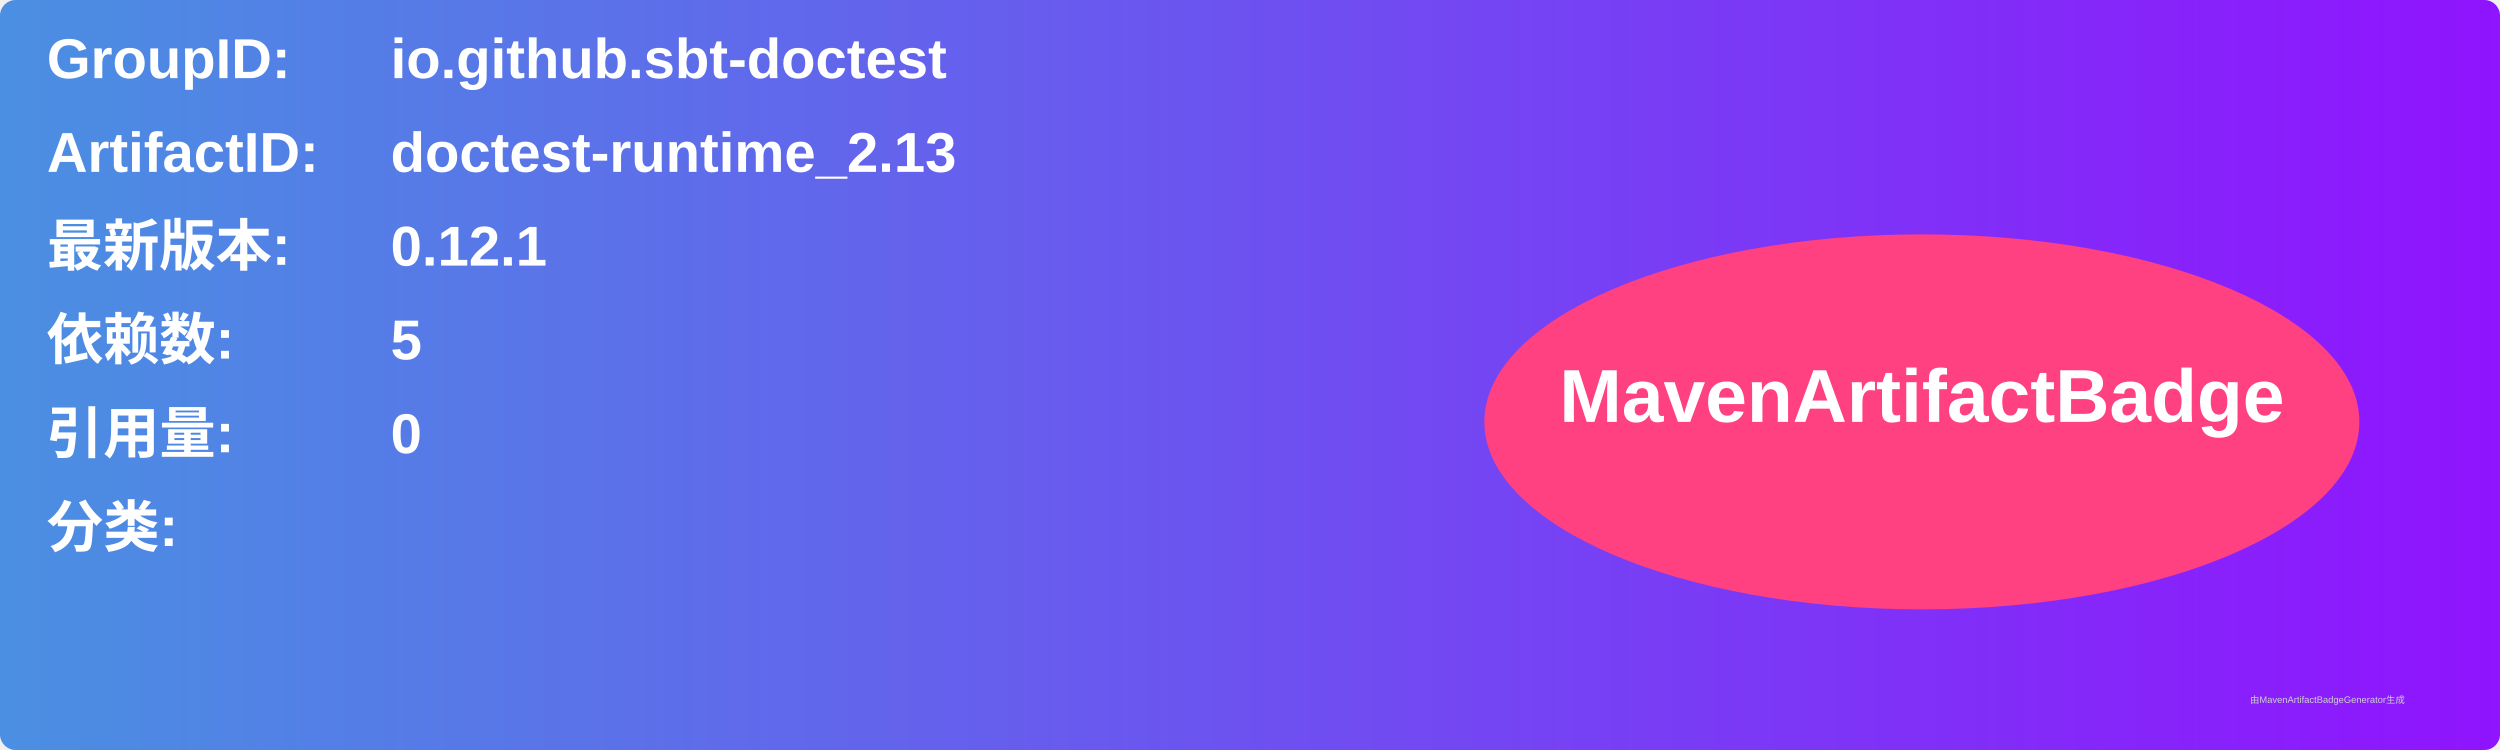
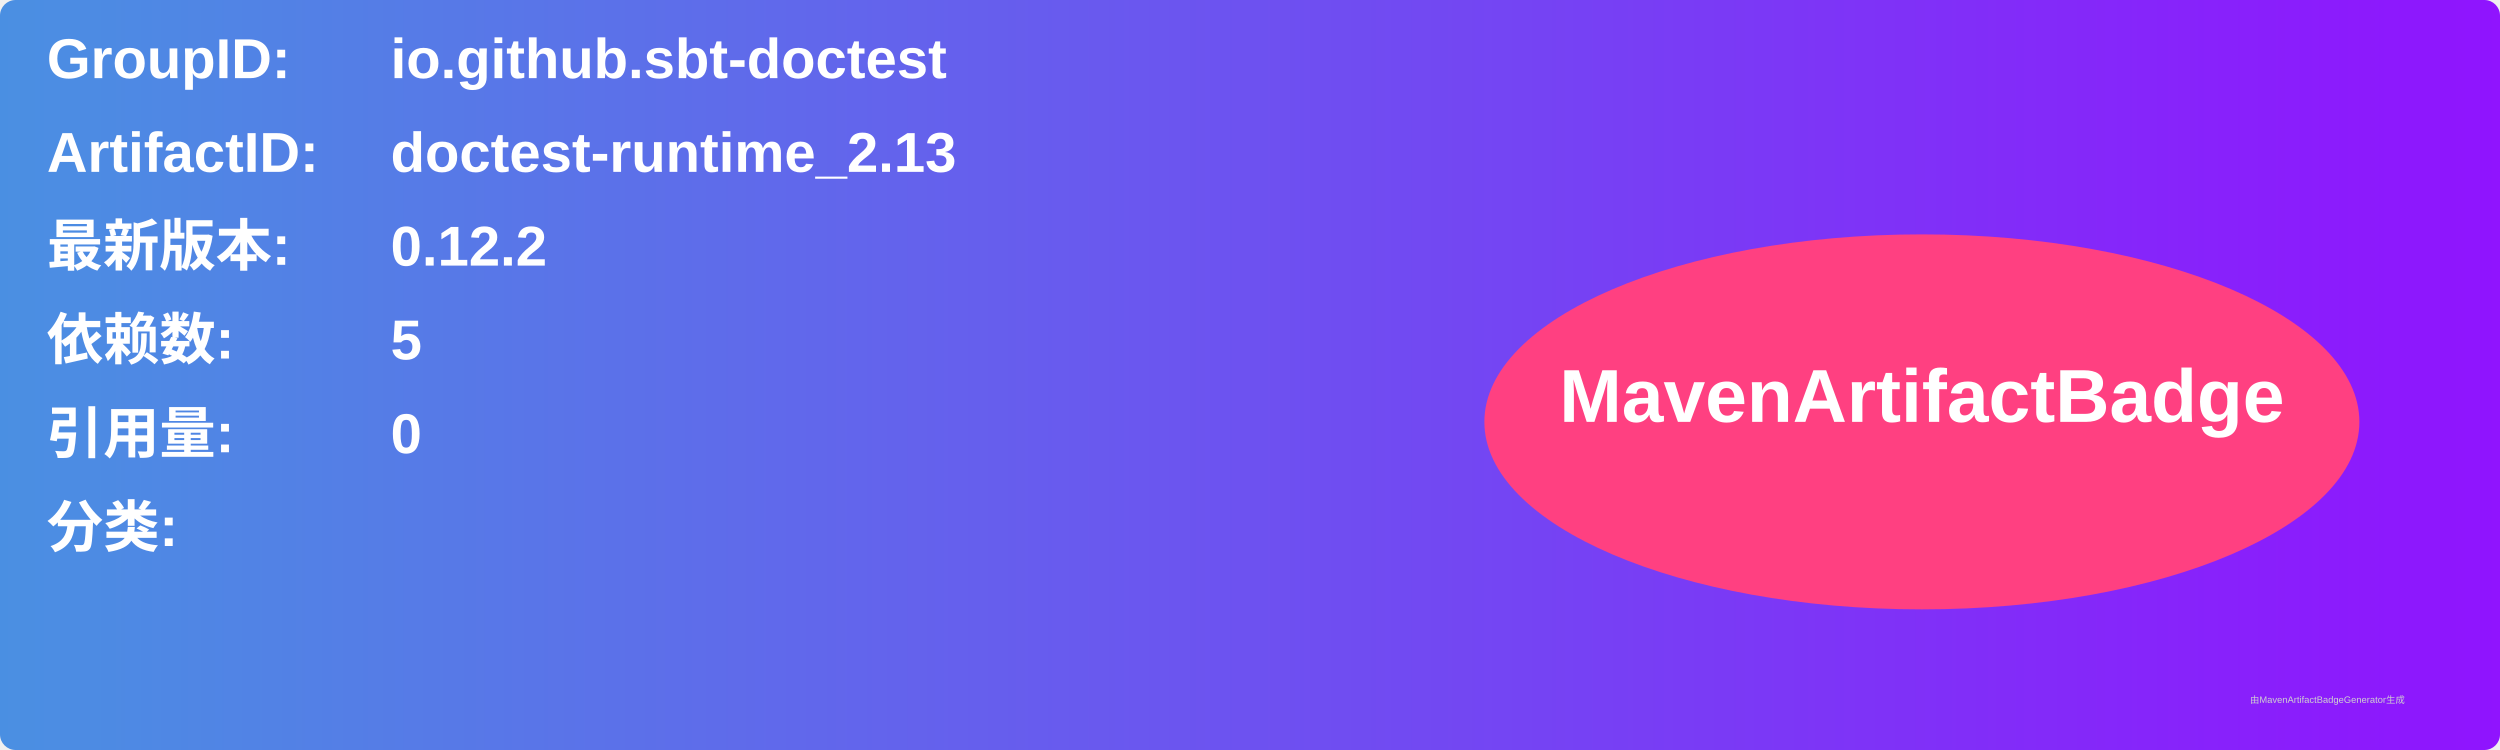
<svg xmlns="http://www.w3.org/2000/svg" width="800" height="240" viewBox="0 0 800 240">
  <linearGradient id="grad" x1="0%" y1="0%" x2="100%" y2="0%">
    <stop offset="0%" stop-color="#4a90e2" />
    <stop offset="100%" stop-color="#9013fe" />
  </linearGradient>
  <rect width="100%" height="100%" rx="5" ry="5" fill="url(#grad)" />
  <g transform="translate(15, 15)">
    <text x="0" y="10" font-family="Arial" font-size="18" fill="white" font-weight="bold" width="260">GroupID:</text>
    <text x="110" y="10" font-family="Arial" font-size="18" fill="white" font-weight="bold" width="460">io.github.sbt-doctest</text>
    <text x="0" y="40" font-family="Arial" font-size="18" fill="white" font-weight="bold" width="260">ArtifactID:</text>
    <text x="110" y="40" font-family="Arial" font-size="18" fill="white" font-weight="bold" width="460">doctest-runtime_2.13</text>
    <text x="0" y="70" font-family="Arial" font-size="18" fill="white" font-weight="bold">最新版本:</text>
    <text x="110" y="70" font-family="Arial" font-size="18" fill="white" font-weight="bold">
-       <tspan font-weight="bold">0.12.1</tspan>
+       <tspan font-weight="bold">0.12.2</tspan>
    </text>
    <text x="0" y="100" font-family="Arial" font-size="18" fill="white" font-weight="bold">依赖数: </text>
    <text x="110" y="100" font-family="Arial" font-size="18" fill="white">
      <tspan font-weight="bold">5</tspan>
    </text>
    <text x="0" y="130" font-family="Arial" font-size="18" fill="white" font-weight="bold">引用量: </text>
    <text x="110" y="130" font-family="Arial" font-size="18" fill="white">
      <tspan font-weight="bold">0</tspan>
    </text>
    <text x="0" y="160" font-family="Arial" font-size="18" fill="white" font-weight="bold">分类:</text>
    <text x="10" y="190" font-family="Arial" font-size="10" fill="white">
      <tspan font-weight="bold" />
    </text>
    <ellipse cx="600" cy="120" rx="140" ry="60" fill="#ff4081" />
    <text x="600" y="120" text-anchor="middle" font-family="Arial" font-size="24" fill="white" font-weight="bold">MavenArtifactBadge</text>
  </g>
  <text x="720" y="225" font-family="Arial" font-size="3" fill="#d0d0d0">由MavenArtifactBadgeGenerator生成</text>
</svg>
